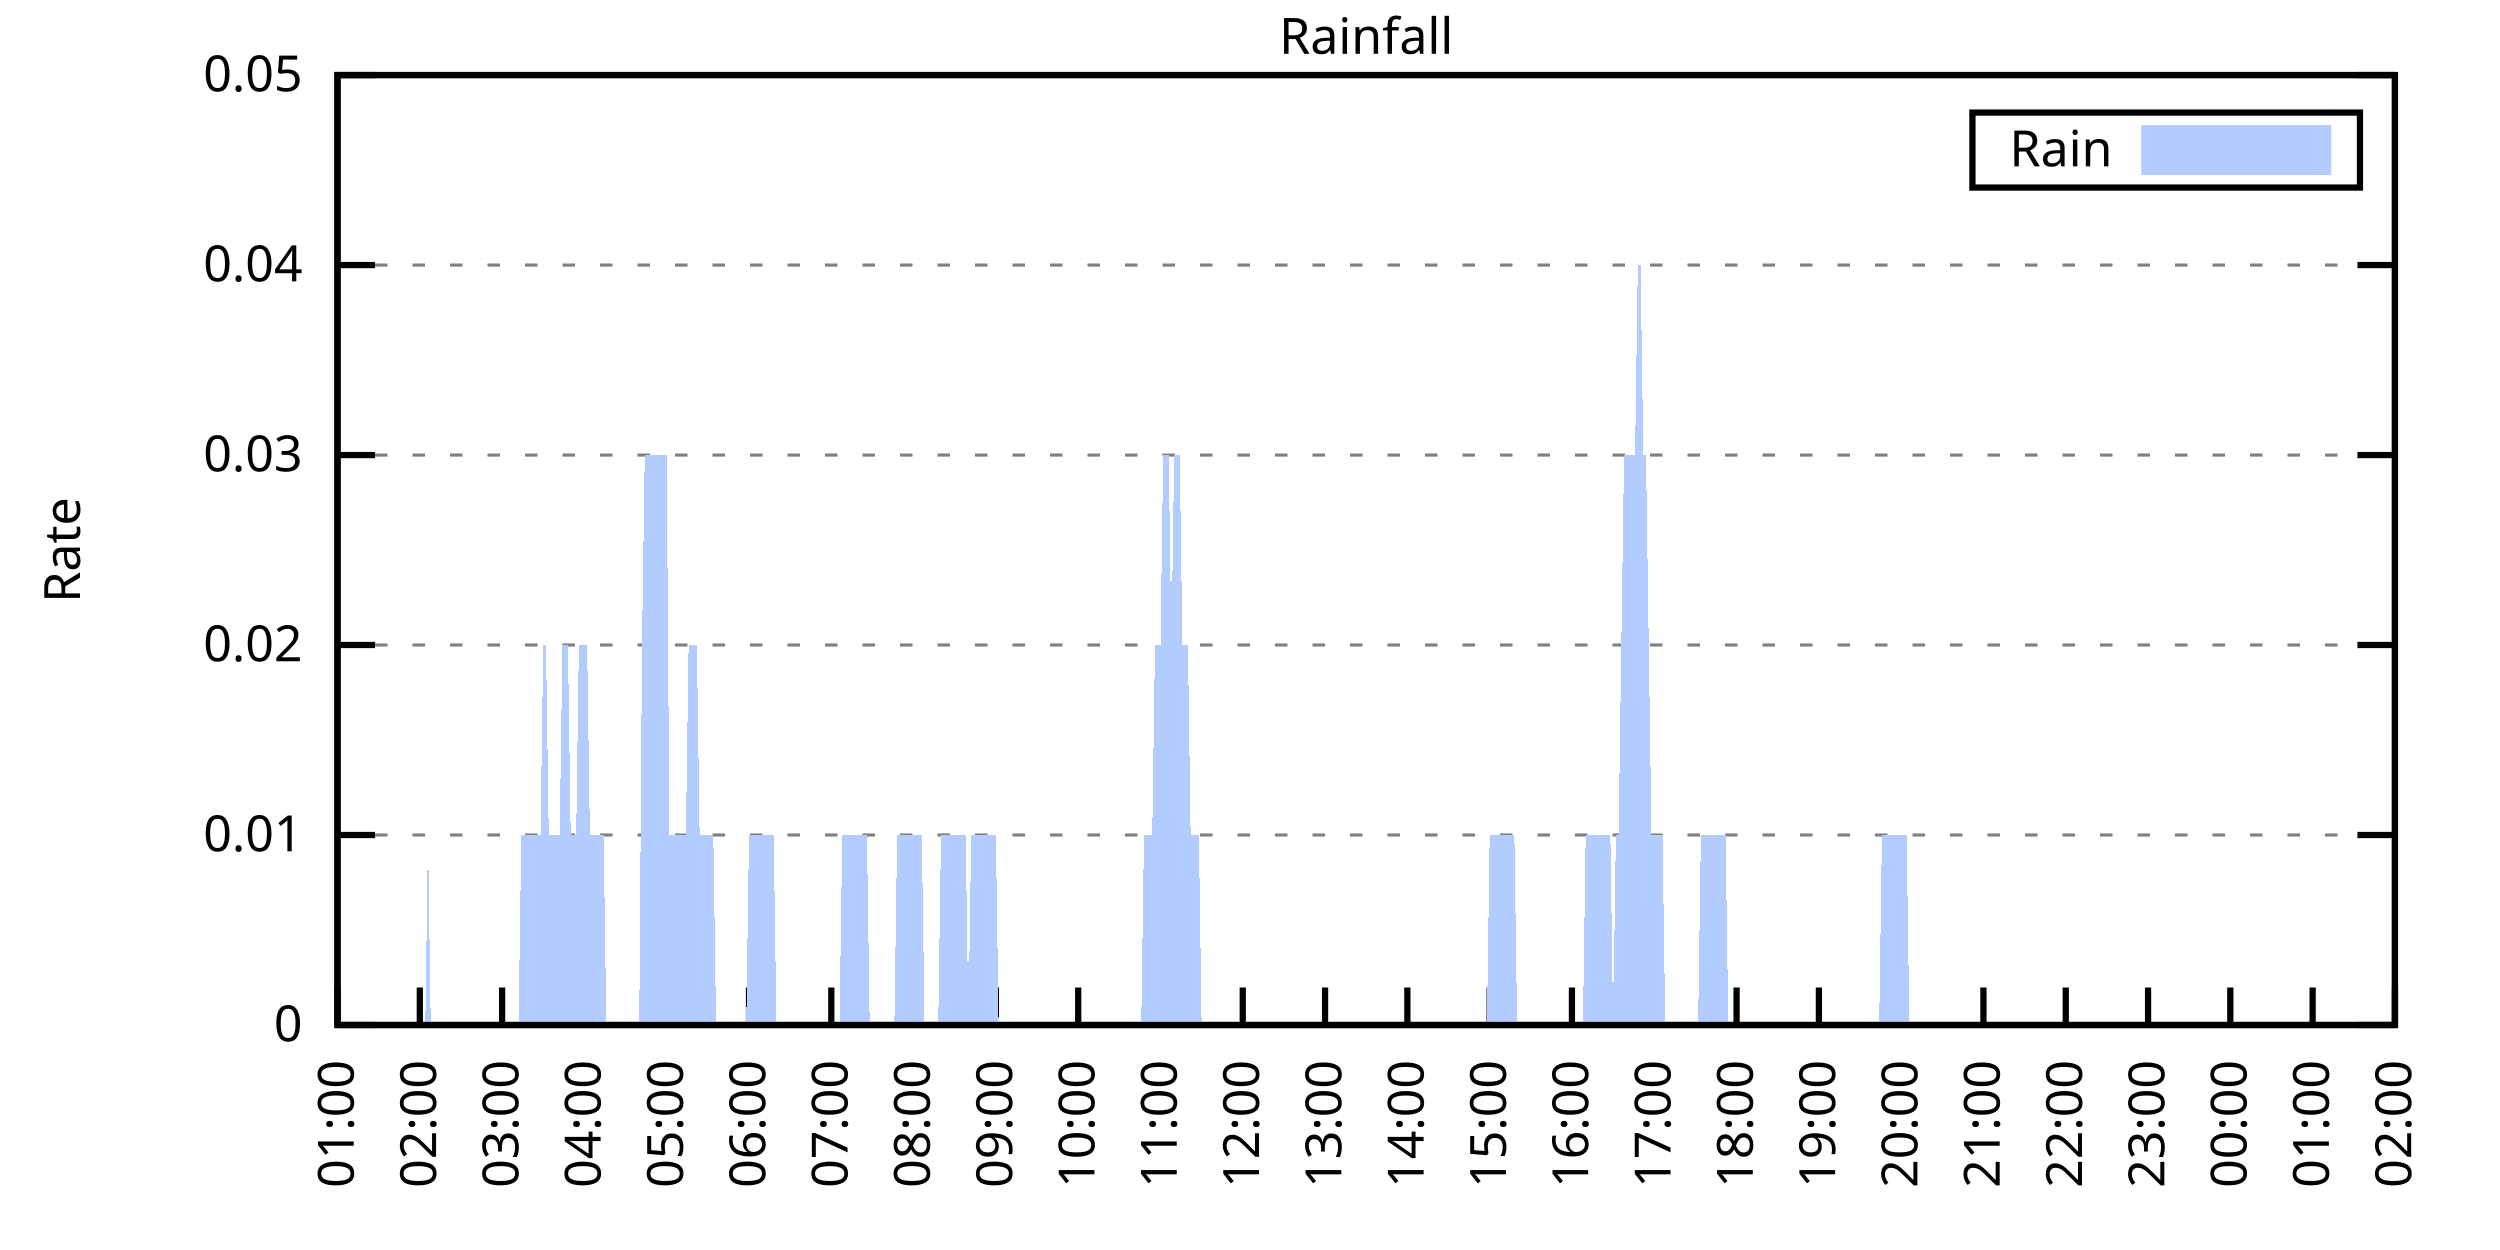
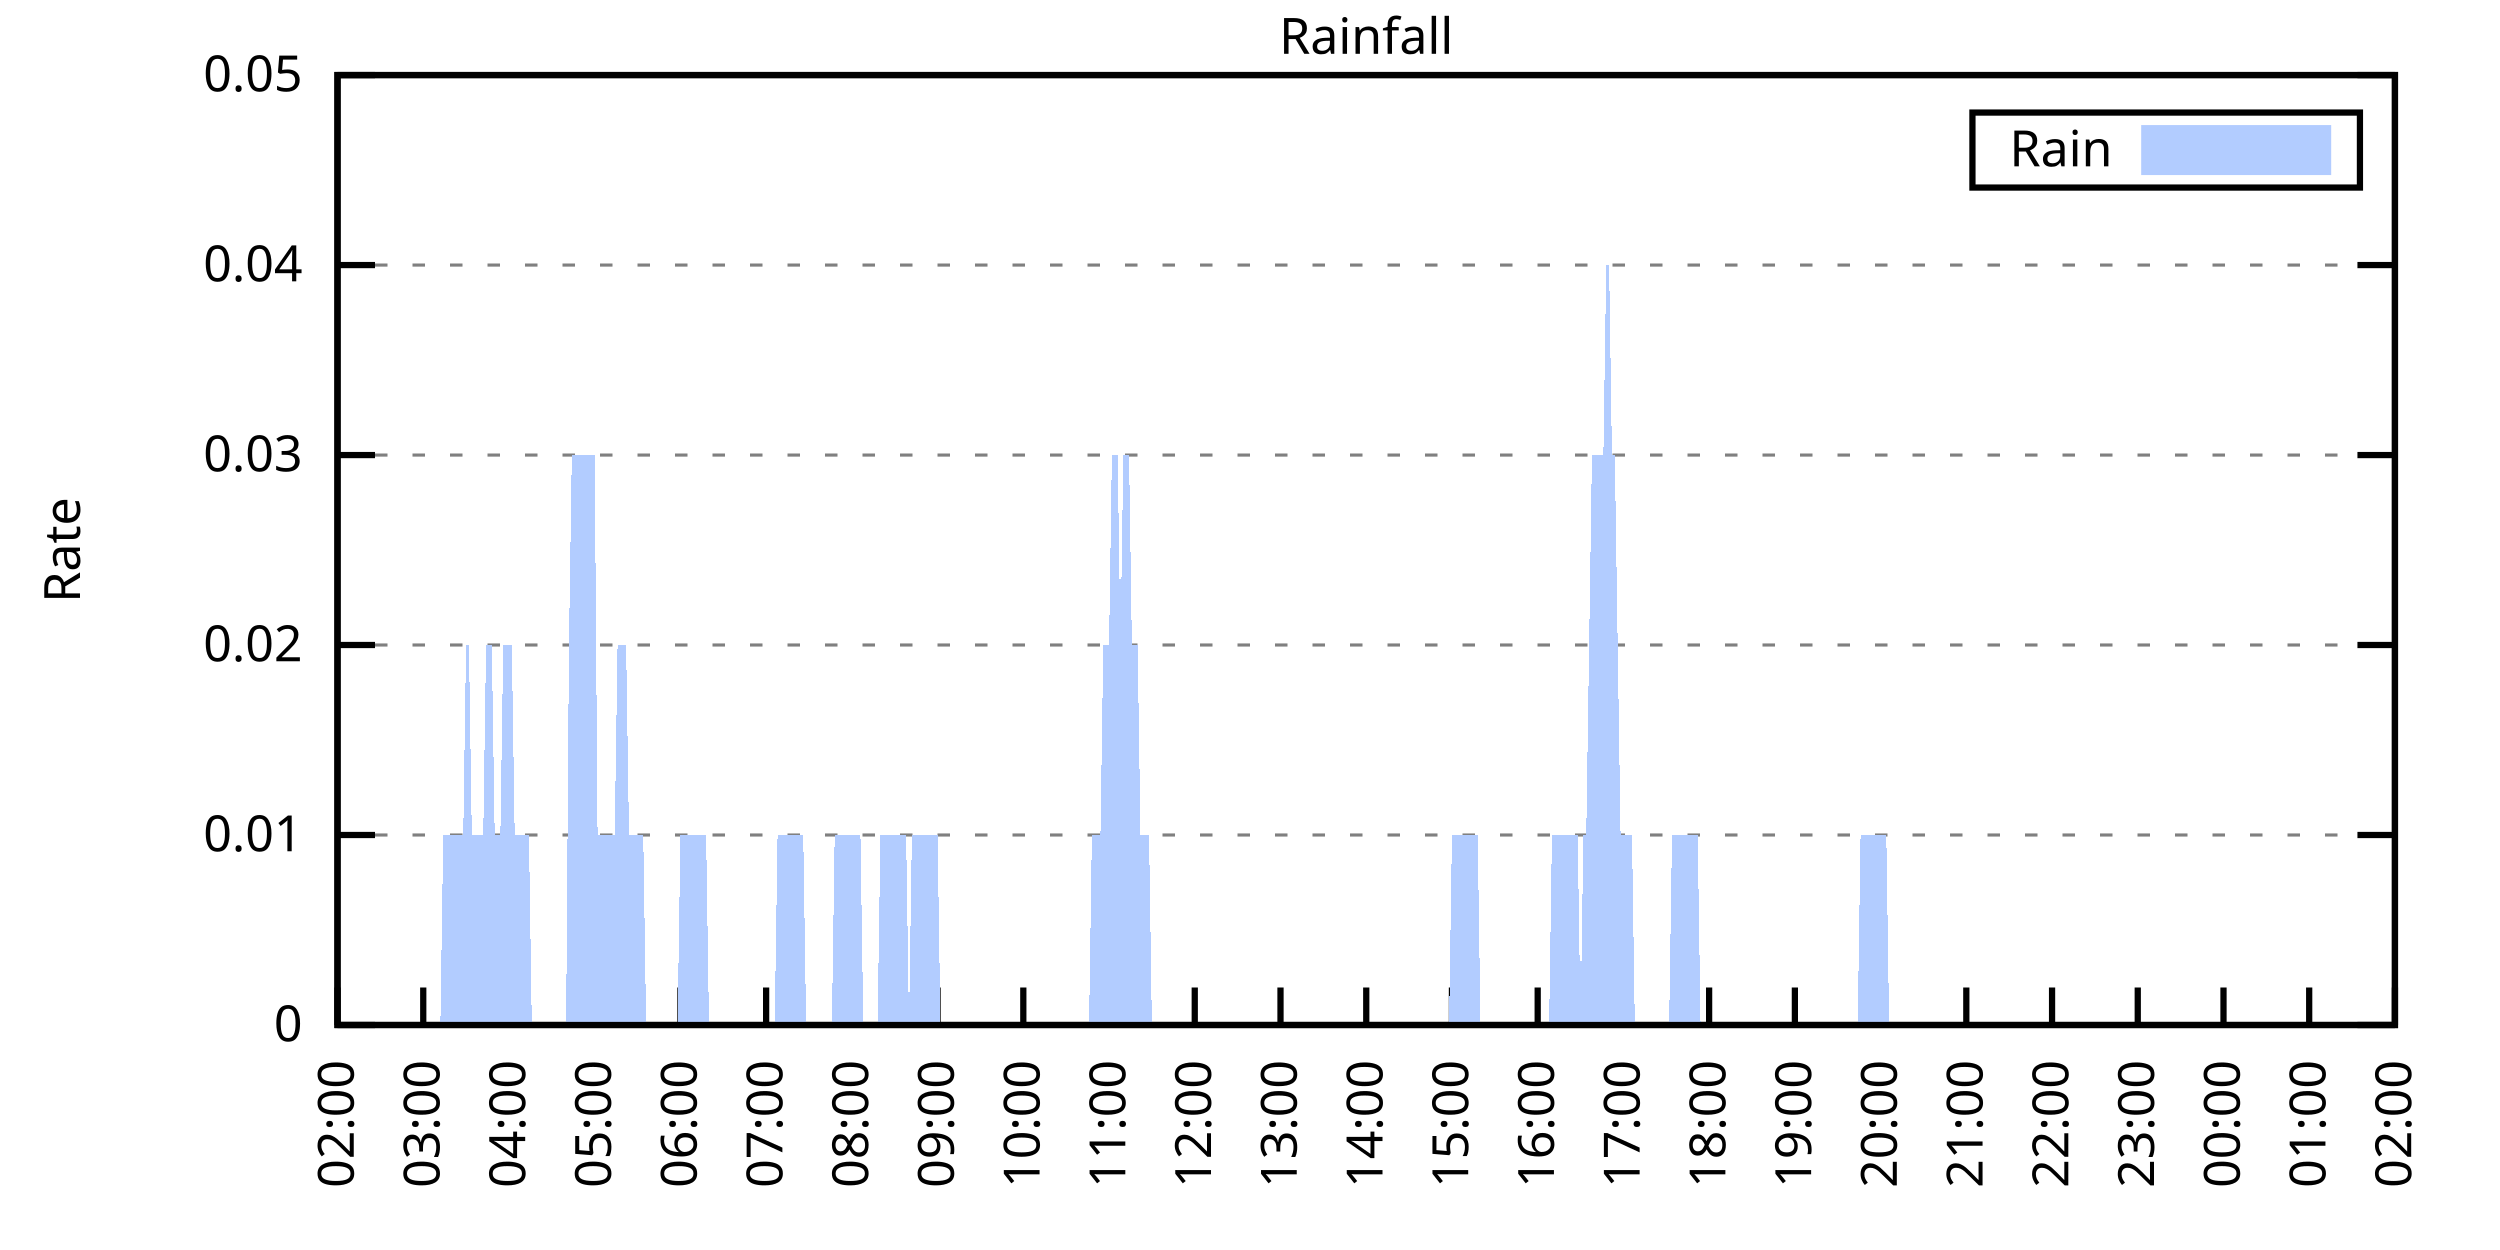
<svg xmlns="http://www.w3.org/2000/svg" xmlns:xlink="http://www.w3.org/1999/xlink" width="400" height="200" viewBox="0 0 400 200">
  <g id="gnuplot_canvas">
    <rect x="0" y="0" width="400" height="200" fill="none" />
    <defs>
      <circle id="gpDot" r="0.5" stroke-width="0.5" stroke="currentColor" />
      <path id="gpPt0" stroke-width="0.333" stroke="currentColor" d="M-1,0 h2 M0,-1 v2" />
      <path id="gpPt1" stroke-width="0.333" stroke="currentColor" d="M-1,-1 L1,1 M1,-1 L-1,1" />
      <path id="gpPt2" stroke-width="0.333" stroke="currentColor" d="M-1,0 L1,0 M0,-1 L0,1 M-1,-1 L1,1 M-1,1 L1,-1" />
      <rect id="gpPt3" stroke-width="0.333" stroke="currentColor" x="-1" y="-1" width="2" height="2" />
      <rect id="gpPt4" stroke-width="0.333" stroke="currentColor" fill="currentColor" x="-1" y="-1" width="2" height="2" />
      <circle id="gpPt5" stroke-width="0.333" stroke="currentColor" cx="0" cy="0" r="1" />
      <use xlink:href="#gpPt5" id="gpPt6" fill="currentColor" stroke="none" />
      <path id="gpPt7" stroke-width="0.333" stroke="currentColor" d="M0,-1.33 L-1.33,0.67 L1.33,0.67 z" />
      <use xlink:href="#gpPt7" id="gpPt8" fill="currentColor" stroke="none" />
      <use xlink:href="#gpPt7" id="gpPt9" stroke="currentColor" transform="rotate(180)" />
      <use xlink:href="#gpPt9" id="gpPt10" fill="currentColor" stroke="none" />
      <use xlink:href="#gpPt3" id="gpPt11" stroke="currentColor" transform="rotate(45)" />
      <use xlink:href="#gpPt11" id="gpPt12" fill="currentColor" stroke="none" />
      <path id="gpPt13" stroke-width="0.333" stroke="currentColor" d="M0,1.330 L1.265,0.411 L0.782,-1.067 L-0.782,-1.076 L-1.265,0.411 z" />
      <use xlink:href="#gpPt13" id="gpPt14" fill="currentColor" stroke="none" />
      <filter id="textbox" filterUnits="objectBoundingBox" x="0" y="0" height="1" width="1">
        <feFlood flood-color="white" flood-opacity="1" result="bgnd" />
        <feComposite in="SourceGraphic" in2="bgnd" operator="atop" />
      </filter>
      <filter id="greybox" filterUnits="objectBoundingBox" x="0" y="0" height="1" width="1">
        <feFlood flood-color="lightgrey" flood-opacity="1" result="grey" />
        <feComposite in="SourceGraphic" in2="grey" operator="atop" />
      </filter>
    </defs>
    <g fill="none" color="white" stroke="currentColor" stroke-width="1.00" stroke-linecap="butt" stroke-linejoin="miter">
</g>
    <g fill="none" color="black" stroke="currentColor" stroke-width="1.00" stroke-linecap="butt" stroke-linejoin="miter">
      <g stroke="none" shape-rendering="crispEdges">
        <polygon fill="rgb(255, 255, 255)" points="54.00,164.00 383.18,164.00 383.18,12.02 54.00,12.02 " />
      </g>
    </g>
    <g fill="none" color="black" stroke="currentColor" stroke-width="1.00" stroke-linecap="butt" stroke-linejoin="miter">
</g>
    <g fill="none" color="black" stroke="black" stroke-width="0.50" stroke-linecap="butt" stroke-linejoin="miter">
</g>
    <g fill="none" color="gray" stroke="currentColor" stroke-width="0.50" stroke-linecap="butt" stroke-linejoin="miter">
      <path stroke="gray" stroke-dasharray="2,4" class="gridline" d="M54.00,164.00 L383.19,164.00  " />
    </g>
    <g fill="none" color="gray" stroke="gray" stroke-width="1.00" stroke-linecap="butt" stroke-linejoin="miter">
</g>
    <g fill="none" color="black" stroke="currentColor" stroke-width="1.00" stroke-linecap="butt" stroke-linejoin="miter">
      <path stroke="black" d="M54.00,164.00 L60.00,164.00 M383.19,164.00 L377.19,164.00  " />
      <g transform="translate(48.40,166.60)" stroke="none" fill="black" font-family="Sans" font-size="8.00" text-anchor="end">
        <text>
          <tspan font-family="Sans"> 0</tspan>
        </text>
      </g>
    </g>
    <g fill="none" color="black" stroke="currentColor" stroke-width="1.00" stroke-linecap="butt" stroke-linejoin="miter">
</g>
    <g fill="none" color="black" stroke="black" stroke-width="0.50" stroke-linecap="butt" stroke-linejoin="miter">
</g>
    <g fill="none" color="gray" stroke="currentColor" stroke-width="0.50" stroke-linecap="butt" stroke-linejoin="miter">
      <path stroke="gray" stroke-dasharray="2,4" class="gridline" d="M54.00,133.60 L383.19,133.60  " />
    </g>
    <g fill="none" color="gray" stroke="gray" stroke-width="1.00" stroke-linecap="butt" stroke-linejoin="miter">
</g>
    <g fill="none" color="black" stroke="currentColor" stroke-width="1.00" stroke-linecap="butt" stroke-linejoin="miter">
      <path stroke="black" d="M54.00,133.60 L60.00,133.60 M383.19,133.60 L377.19,133.60  " />
      <g transform="translate(48.40,136.20)" stroke="none" fill="black" font-family="Sans" font-size="8.00" text-anchor="end">
        <text>
          <tspan font-family="Sans"> 0.01</tspan>
        </text>
      </g>
    </g>
    <g fill="none" color="black" stroke="currentColor" stroke-width="1.00" stroke-linecap="butt" stroke-linejoin="miter">
</g>
    <g fill="none" color="black" stroke="black" stroke-width="0.50" stroke-linecap="butt" stroke-linejoin="miter">
</g>
    <g fill="none" color="gray" stroke="currentColor" stroke-width="0.50" stroke-linecap="butt" stroke-linejoin="miter">
      <path stroke="gray" stroke-dasharray="2,4" class="gridline" d="M54.00,103.20 L383.19,103.20  " />
    </g>
    <g fill="none" color="gray" stroke="gray" stroke-width="1.00" stroke-linecap="butt" stroke-linejoin="miter">
</g>
    <g fill="none" color="black" stroke="currentColor" stroke-width="1.00" stroke-linecap="butt" stroke-linejoin="miter">
      <path stroke="black" d="M54.00,103.20 L60.00,103.20 M383.19,103.20 L377.19,103.20  " />
      <g transform="translate(48.40,105.80)" stroke="none" fill="black" font-family="Sans" font-size="8.00" text-anchor="end">
        <text>
          <tspan font-family="Sans"> 0.02</tspan>
        </text>
      </g>
    </g>
    <g fill="none" color="black" stroke="currentColor" stroke-width="1.00" stroke-linecap="butt" stroke-linejoin="miter">
</g>
    <g fill="none" color="black" stroke="black" stroke-width="0.50" stroke-linecap="butt" stroke-linejoin="miter">
</g>
    <g fill="none" color="gray" stroke="currentColor" stroke-width="0.50" stroke-linecap="butt" stroke-linejoin="miter">
      <path stroke="gray" stroke-dasharray="2,4" class="gridline" d="M54.00,72.81 L383.19,72.81  " />
    </g>
    <g fill="none" color="gray" stroke="gray" stroke-width="1.00" stroke-linecap="butt" stroke-linejoin="miter">
</g>
    <g fill="none" color="black" stroke="currentColor" stroke-width="1.00" stroke-linecap="butt" stroke-linejoin="miter">
      <path stroke="black" d="M54.00,72.81 L60.00,72.81 M383.19,72.81 L377.19,72.81  " />
      <g transform="translate(48.40,75.41)" stroke="none" fill="black" font-family="Sans" font-size="8.00" text-anchor="end">
        <text>
          <tspan font-family="Sans"> 0.03</tspan>
        </text>
      </g>
    </g>
    <g fill="none" color="black" stroke="currentColor" stroke-width="1.00" stroke-linecap="butt" stroke-linejoin="miter">
</g>
    <g fill="none" color="black" stroke="black" stroke-width="0.50" stroke-linecap="butt" stroke-linejoin="miter">
</g>
    <g fill="none" color="gray" stroke="currentColor" stroke-width="0.50" stroke-linecap="butt" stroke-linejoin="miter">
      <path stroke="gray" stroke-dasharray="2,4" class="gridline" d="M54.00,42.41 L383.19,42.41  " />
    </g>
    <g fill="none" color="gray" stroke="gray" stroke-width="1.00" stroke-linecap="butt" stroke-linejoin="miter">
</g>
    <g fill="none" color="black" stroke="currentColor" stroke-width="1.00" stroke-linecap="butt" stroke-linejoin="miter">
      <path stroke="black" d="M54.00,42.41 L60.00,42.41 M383.19,42.41 L377.19,42.41  " />
      <g transform="translate(48.40,45.01)" stroke="none" fill="black" font-family="Sans" font-size="8.00" text-anchor="end">
        <text>
          <tspan font-family="Sans"> 0.04</tspan>
        </text>
      </g>
    </g>
    <g fill="none" color="black" stroke="currentColor" stroke-width="1.00" stroke-linecap="butt" stroke-linejoin="miter">
</g>
    <g fill="none" color="black" stroke="black" stroke-width="0.50" stroke-linecap="butt" stroke-linejoin="miter">
</g>
    <g fill="none" color="gray" stroke="currentColor" stroke-width="0.50" stroke-linecap="butt" stroke-linejoin="miter">
      <path stroke="gray" stroke-dasharray="2,4" class="gridline" d="M54.00,12.01 L383.19,12.01  " />
    </g>
    <g fill="none" color="gray" stroke="gray" stroke-width="1.00" stroke-linecap="butt" stroke-linejoin="miter">
</g>
    <g fill="none" color="black" stroke="currentColor" stroke-width="1.00" stroke-linecap="butt" stroke-linejoin="miter">
      <path stroke="black" d="M54.00,12.01 L60.00,12.01 M383.19,12.01 L377.19,12.01  " />
      <g transform="translate(48.40,14.61)" stroke="none" fill="black" font-family="Sans" font-size="8.00" text-anchor="end">
        <text>
          <tspan font-family="Sans"> 0.05</tspan>
        </text>
      </g>
    </g>
    <g fill="none" color="black" stroke="currentColor" stroke-width="1.00" stroke-linecap="butt" stroke-linejoin="miter">
      <path stroke="black" d="M54.00,164.00 L54.00,158.00  " />
      <g transform="translate(56.60,169.60) rotate(270.00)" stroke="none" fill="black" font-family="Sans" font-size="8.00" text-anchor="end">
        <text>
-           <tspan font-family="Sans">01:00</tspan>
-         </text>
-       </g>
-     </g>
-     <g fill="none" color="black" stroke="currentColor" stroke-width="1.00" stroke-linecap="butt" stroke-linejoin="miter">
-       <path stroke="black" d="M67.17,164.00 L67.17,158.00  " />
-       <g transform="translate(69.77,169.60) rotate(270.00)" stroke="none" fill="black" font-family="Sans" font-size="8.00" text-anchor="end">
-         <text>
          <tspan font-family="Sans">02:00</tspan>
        </text>
      </g>
    </g>
    <g fill="none" color="black" stroke="currentColor" stroke-width="1.00" stroke-linecap="butt" stroke-linejoin="miter">
-       <path stroke="black" d="M80.34,164.00 L80.34,158.00  " />
-       <g transform="translate(82.94,169.60) rotate(270.00)" stroke="none" fill="black" font-family="Sans" font-size="8.00" text-anchor="end">
+       <path stroke="black" d="M67.72,164.00 L67.72,158.00  " />
+       <g transform="translate(70.32,169.60) rotate(270.00)" stroke="none" fill="black" font-family="Sans" font-size="8.00" text-anchor="end">
        <text>
          <tspan font-family="Sans">03:00</tspan>
        </text>
      </g>
    </g>
    <g fill="none" color="black" stroke="currentColor" stroke-width="1.00" stroke-linecap="butt" stroke-linejoin="miter">
-       <path stroke="black" d="M93.50,164.00 L93.50,158.00  " />
-       <g transform="translate(96.10,169.60) rotate(270.00)" stroke="none" fill="black" font-family="Sans" font-size="8.00" text-anchor="end">
+       <path stroke="black" d="M81.43,164.00 L81.43,158.00  " />
+       <g transform="translate(84.03,169.60) rotate(270.00)" stroke="none" fill="black" font-family="Sans" font-size="8.00" text-anchor="end">
        <text>
          <tspan font-family="Sans">04:00</tspan>
        </text>
      </g>
    </g>
    <g fill="none" color="black" stroke="currentColor" stroke-width="1.00" stroke-linecap="butt" stroke-linejoin="miter">
-       <path stroke="black" d="M106.67,164.00 L106.67,158.00  " />
-       <g transform="translate(109.27,169.60) rotate(270.00)" stroke="none" fill="black" font-family="Sans" font-size="8.00" text-anchor="end">
+       <path stroke="black" d="M95.15,164.00 L95.15,158.00  " />
+       <g transform="translate(97.75,169.60) rotate(270.00)" stroke="none" fill="black" font-family="Sans" font-size="8.00" text-anchor="end">
        <text>
          <tspan font-family="Sans">05:00</tspan>
        </text>
      </g>
    </g>
    <g fill="none" color="black" stroke="currentColor" stroke-width="1.00" stroke-linecap="butt" stroke-linejoin="miter">
-       <path stroke="black" d="M119.84,164.00 L119.84,158.00  " />
-       <g transform="translate(122.44,169.60) rotate(270.00)" stroke="none" fill="black" font-family="Sans" font-size="8.00" text-anchor="end">
+       <path stroke="black" d="M108.87,164.00 L108.87,158.00  " />
+       <g transform="translate(111.47,169.60) rotate(270.00)" stroke="none" fill="black" font-family="Sans" font-size="8.00" text-anchor="end">
        <text>
          <tspan font-family="Sans">06:00</tspan>
        </text>
      </g>
    </g>
    <g fill="none" color="black" stroke="currentColor" stroke-width="1.00" stroke-linecap="butt" stroke-linejoin="miter">
-       <path stroke="black" d="M133.01,164.00 L133.01,158.00  " />
-       <g transform="translate(135.61,169.60) rotate(270.00)" stroke="none" fill="black" font-family="Sans" font-size="8.00" text-anchor="end">
+       <path stroke="black" d="M122.58,164.00 L122.58,158.00  " />
+       <g transform="translate(125.18,169.60) rotate(270.00)" stroke="none" fill="black" font-family="Sans" font-size="8.00" text-anchor="end">
        <text>
          <tspan font-family="Sans">07:00</tspan>
        </text>
      </g>
    </g>
    <g fill="none" color="black" stroke="currentColor" stroke-width="1.00" stroke-linecap="butt" stroke-linejoin="miter">
-       <path stroke="black" d="M146.17,164.00 L146.17,158.00  " />
-       <g transform="translate(148.77,169.60) rotate(270.00)" stroke="none" fill="black" font-family="Sans" font-size="8.00" text-anchor="end">
+       <path stroke="black" d="M136.30,164.00 L136.30,158.00  " />
+       <g transform="translate(138.90,169.60) rotate(270.00)" stroke="none" fill="black" font-family="Sans" font-size="8.00" text-anchor="end">
        <text>
          <tspan font-family="Sans">08:00</tspan>
        </text>
      </g>
    </g>
    <g fill="none" color="black" stroke="currentColor" stroke-width="1.00" stroke-linecap="butt" stroke-linejoin="miter">
-       <path stroke="black" d="M159.34,164.00 L159.34,158.00  " />
-       <g transform="translate(161.94,169.60) rotate(270.00)" stroke="none" fill="black" font-family="Sans" font-size="8.00" text-anchor="end">
+       <path stroke="black" d="M150.01,164.00 L150.01,158.00  " />
+       <g transform="translate(152.61,169.60) rotate(270.00)" stroke="none" fill="black" font-family="Sans" font-size="8.00" text-anchor="end">
        <text>
          <tspan font-family="Sans">09:00</tspan>
        </text>
      </g>
    </g>
    <g fill="none" color="black" stroke="currentColor" stroke-width="1.00" stroke-linecap="butt" stroke-linejoin="miter">
-       <path stroke="black" d="M172.51,164.00 L172.51,158.00  " />
-       <g transform="translate(175.11,169.60) rotate(270.00)" stroke="none" fill="black" font-family="Sans" font-size="8.00" text-anchor="end">
+       <path stroke="black" d="M163.73,164.00 L163.73,158.00  " />
+       <g transform="translate(166.33,169.60) rotate(270.00)" stroke="none" fill="black" font-family="Sans" font-size="8.00" text-anchor="end">
        <text>
          <tspan font-family="Sans">10:00</tspan>
        </text>
      </g>
    </g>
    <g fill="none" color="black" stroke="currentColor" stroke-width="1.00" stroke-linecap="butt" stroke-linejoin="miter">
-       <path stroke="black" d="M185.68,164.00 L185.68,158.00  " />
-       <g transform="translate(188.28,169.60) rotate(270.00)" stroke="none" fill="black" font-family="Sans" font-size="8.00" text-anchor="end">
+       <path stroke="black" d="M177.45,164.00 L177.45,158.00  " />
+       <g transform="translate(180.05,169.60) rotate(270.00)" stroke="none" fill="black" font-family="Sans" font-size="8.00" text-anchor="end">
        <text>
          <tspan font-family="Sans">11:00</tspan>
        </text>
      </g>
    </g>
    <g fill="none" color="black" stroke="currentColor" stroke-width="1.00" stroke-linecap="butt" stroke-linejoin="miter">
-       <path stroke="black" d="M198.84,164.00 L198.84,158.00  " />
-       <g transform="translate(201.44,169.60) rotate(270.00)" stroke="none" fill="black" font-family="Sans" font-size="8.00" text-anchor="end">
+       <path stroke="black" d="M191.16,164.00 L191.16,158.00  " />
+       <g transform="translate(193.76,169.60) rotate(270.00)" stroke="none" fill="black" font-family="Sans" font-size="8.00" text-anchor="end">
        <text>
          <tspan font-family="Sans">12:00</tspan>
        </text>
      </g>
    </g>
    <g fill="none" color="black" stroke="currentColor" stroke-width="1.00" stroke-linecap="butt" stroke-linejoin="miter">
-       <path stroke="black" d="M212.01,164.00 L212.01,158.00  " />
-       <g transform="translate(214.61,169.60) rotate(270.00)" stroke="none" fill="black" font-family="Sans" font-size="8.00" text-anchor="end">
+       <path stroke="black" d="M204.88,164.00 L204.88,158.00  " />
+       <g transform="translate(207.48,169.60) rotate(270.00)" stroke="none" fill="black" font-family="Sans" font-size="8.00" text-anchor="end">
        <text>
          <tspan font-family="Sans">13:00</tspan>
        </text>
      </g>
    </g>
    <g fill="none" color="black" stroke="currentColor" stroke-width="1.00" stroke-linecap="butt" stroke-linejoin="miter">
-       <path stroke="black" d="M225.18,164.00 L225.18,158.00  " />
-       <g transform="translate(227.78,169.60) rotate(270.00)" stroke="none" fill="black" font-family="Sans" font-size="8.00" text-anchor="end">
+       <path stroke="black" d="M218.60,164.00 L218.60,158.00  " />
+       <g transform="translate(221.20,169.60) rotate(270.00)" stroke="none" fill="black" font-family="Sans" font-size="8.00" text-anchor="end">
        <text>
          <tspan font-family="Sans">14:00</tspan>
        </text>
      </g>
    </g>
    <g fill="none" color="black" stroke="currentColor" stroke-width="1.00" stroke-linecap="butt" stroke-linejoin="miter">
-       <path stroke="black" d="M238.35,164.00 L238.35,158.00  " />
-       <g transform="translate(240.95,169.60) rotate(270.00)" stroke="none" fill="black" font-family="Sans" font-size="8.00" text-anchor="end">
+       <path stroke="black" d="M232.31,164.00 L232.31,158.00  " />
+       <g transform="translate(234.91,169.60) rotate(270.00)" stroke="none" fill="black" font-family="Sans" font-size="8.00" text-anchor="end">
        <text>
          <tspan font-family="Sans">15:00</tspan>
        </text>
      </g>
    </g>
    <g fill="none" color="black" stroke="currentColor" stroke-width="1.00" stroke-linecap="butt" stroke-linejoin="miter">
-       <path stroke="black" d="M251.51,164.00 L251.51,158.00  " />
-       <g transform="translate(254.11,169.60) rotate(270.00)" stroke="none" fill="black" font-family="Sans" font-size="8.00" text-anchor="end">
+       <path stroke="black" d="M246.03,164.00 L246.03,158.00  " />
+       <g transform="translate(248.63,169.60) rotate(270.00)" stroke="none" fill="black" font-family="Sans" font-size="8.00" text-anchor="end">
        <text>
          <tspan font-family="Sans">16:00</tspan>
        </text>
      </g>
    </g>
    <g fill="none" color="black" stroke="currentColor" stroke-width="1.00" stroke-linecap="butt" stroke-linejoin="miter">
-       <path stroke="black" d="M264.68,164.00 L264.68,158.00  " />
-       <g transform="translate(267.28,169.60) rotate(270.00)" stroke="none" fill="black" font-family="Sans" font-size="8.00" text-anchor="end">
+       <path stroke="black" d="M259.74,164.00 L259.74,158.00  " />
+       <g transform="translate(262.34,169.60) rotate(270.00)" stroke="none" fill="black" font-family="Sans" font-size="8.00" text-anchor="end">
        <text>
          <tspan font-family="Sans">17:00</tspan>
        </text>
      </g>
    </g>
    <g fill="none" color="black" stroke="currentColor" stroke-width="1.00" stroke-linecap="butt" stroke-linejoin="miter">
-       <path stroke="black" d="M277.85,164.00 L277.85,158.00  " />
-       <g transform="translate(280.45,169.60) rotate(270.00)" stroke="none" fill="black" font-family="Sans" font-size="8.00" text-anchor="end">
+       <path stroke="black" d="M273.46,164.00 L273.46,158.00  " />
+       <g transform="translate(276.06,169.60) rotate(270.00)" stroke="none" fill="black" font-family="Sans" font-size="8.00" text-anchor="end">
        <text>
          <tspan font-family="Sans">18:00</tspan>
        </text>
      </g>
    </g>
    <g fill="none" color="black" stroke="currentColor" stroke-width="1.00" stroke-linecap="butt" stroke-linejoin="miter">
-       <path stroke="black" d="M291.02,164.00 L291.02,158.00  " />
-       <g transform="translate(293.62,169.60) rotate(270.00)" stroke="none" fill="black" font-family="Sans" font-size="8.00" text-anchor="end">
+       <path stroke="black" d="M287.18,164.00 L287.18,158.00  " />
+       <g transform="translate(289.78,169.60) rotate(270.00)" stroke="none" fill="black" font-family="Sans" font-size="8.00" text-anchor="end">
        <text>
          <tspan font-family="Sans">19:00</tspan>
        </text>
      </g>
    </g>
    <g fill="none" color="black" stroke="currentColor" stroke-width="1.00" stroke-linecap="butt" stroke-linejoin="miter">
-       <path stroke="black" d="M304.18,164.00 L304.18,158.00  " />
-       <g transform="translate(306.78,169.60) rotate(270.00)" stroke="none" fill="black" font-family="Sans" font-size="8.00" text-anchor="end">
+       <path stroke="black" d="M300.89,164.00 L300.89,158.00  " />
+       <g transform="translate(303.49,169.60) rotate(270.00)" stroke="none" fill="black" font-family="Sans" font-size="8.00" text-anchor="end">
        <text>
          <tspan font-family="Sans">20:00</tspan>
        </text>
      </g>
    </g>
    <g fill="none" color="black" stroke="currentColor" stroke-width="1.00" stroke-linecap="butt" stroke-linejoin="miter">
-       <path stroke="black" d="M317.35,164.00 L317.35,158.00  " />
-       <g transform="translate(319.95,169.60) rotate(270.00)" stroke="none" fill="black" font-family="Sans" font-size="8.00" text-anchor="end">
+       <path stroke="black" d="M314.61,164.00 L314.61,158.00  " />
+       <g transform="translate(317.21,169.60) rotate(270.00)" stroke="none" fill="black" font-family="Sans" font-size="8.00" text-anchor="end">
        <text>
          <tspan font-family="Sans">21:00</tspan>
        </text>
      </g>
    </g>
    <g fill="none" color="black" stroke="currentColor" stroke-width="1.00" stroke-linecap="butt" stroke-linejoin="miter">
-       <path stroke="black" d="M330.52,164.00 L330.52,158.00  " />
-       <g transform="translate(333.12,169.60) rotate(270.00)" stroke="none" fill="black" font-family="Sans" font-size="8.00" text-anchor="end">
+       <path stroke="black" d="M328.33,164.00 L328.33,158.00  " />
+       <g transform="translate(330.93,169.60) rotate(270.00)" stroke="none" fill="black" font-family="Sans" font-size="8.00" text-anchor="end">
        <text>
          <tspan font-family="Sans">22:00</tspan>
        </text>
      </g>
    </g>
    <g fill="none" color="black" stroke="currentColor" stroke-width="1.00" stroke-linecap="butt" stroke-linejoin="miter">
-       <path stroke="black" d="M343.69,164.00 L343.69,158.00  " />
-       <g transform="translate(346.29,169.60) rotate(270.00)" stroke="none" fill="black" font-family="Sans" font-size="8.00" text-anchor="end">
+       <path stroke="black" d="M342.04,164.00 L342.04,158.00  " />
+       <g transform="translate(344.64,169.60) rotate(270.00)" stroke="none" fill="black" font-family="Sans" font-size="8.00" text-anchor="end">
        <text>
          <tspan font-family="Sans">23:00</tspan>
        </text>
      </g>
    </g>
    <g fill="none" color="black" stroke="currentColor" stroke-width="1.00" stroke-linecap="butt" stroke-linejoin="miter">
-       <path stroke="black" d="M356.85,164.00 L356.85,158.00  " />
-       <g transform="translate(359.45,169.60) rotate(270.00)" stroke="none" fill="black" font-family="Sans" font-size="8.00" text-anchor="end">
+       <path stroke="black" d="M355.76,164.00 L355.76,158.00  " />
+       <g transform="translate(358.36,169.60) rotate(270.00)" stroke="none" fill="black" font-family="Sans" font-size="8.00" text-anchor="end">
        <text>
          <tspan font-family="Sans">00:00</tspan>
        </text>
      </g>
    </g>
    <g fill="none" color="black" stroke="currentColor" stroke-width="1.00" stroke-linecap="butt" stroke-linejoin="miter">
-       <path stroke="black" d="M370.02,164.00 L370.02,158.00  " />
-       <g transform="translate(372.62,169.60) rotate(270.00)" stroke="none" fill="black" font-family="Sans" font-size="8.00" text-anchor="end">
+       <path stroke="black" d="M369.47,164.00 L369.47,158.00  " />
+       <g transform="translate(372.07,169.60) rotate(270.00)" stroke="none" fill="black" font-family="Sans" font-size="8.00" text-anchor="end">
        <text>
          <tspan font-family="Sans">01:00</tspan>
        </text>
      </g>
    </g>
    <g fill="none" color="black" stroke="currentColor" stroke-width="1.00" stroke-linecap="butt" stroke-linejoin="miter">
      <path stroke="black" d="M383.19,164.00 L383.19,158.00  " />
      <g transform="translate(385.79,169.60) rotate(270.00)" stroke="none" fill="black" font-family="Sans" font-size="8.00" text-anchor="end">
        <text>
          <tspan font-family="Sans">02:00</tspan>
        </text>
      </g>
    </g>
    <g fill="none" color="black" stroke="currentColor" stroke-width="1.00" stroke-linecap="butt" stroke-linejoin="miter">
</g>
    <g fill="none" color="black" stroke="currentColor" stroke-width="1.00" stroke-linecap="butt" stroke-linejoin="miter">
      <path stroke="black" d="M54.00,12.01 L54.00,164.00 L383.19,164.00 L383.19,12.01 L54.00,12.01 Z  " />
    </g>
    <g fill="none" color="black" stroke="currentColor" stroke-width="1.00" stroke-linecap="butt" stroke-linejoin="miter">
</g>
    <g fill="none" color="black" stroke="currentColor" stroke-width="1.00" stroke-linecap="butt" stroke-linejoin="miter">
      <path stroke="black" d="M315.59,30.01 L315.59,18.01 L377.59,18.01 L377.59,30.01 L315.59,30.01 Z  " />
    </g>
    <g id="Rainfall_plot_1">
      <g fill="none" color="white" stroke="black" stroke-width="2.00" stroke-linecap="butt" stroke-linejoin="miter">
</g>
      <g fill="none" color="black" stroke="currentColor" stroke-width="2.00" stroke-linecap="butt" stroke-linejoin="miter">
        <g transform="translate(337.99,26.61)" stroke="none" fill="black" font-family="Sans" font-size="8.00" text-anchor="end">
          <text>
            <tspan font-family="Sans">Rain</tspan>
          </text>
        </g>
      </g>
      <g fill="none" color="black" stroke="currentColor" stroke-width="2.00" stroke-linecap="butt" stroke-linejoin="miter">
        <g stroke="none" shape-rendering="crispEdges">
          <polygon fill="rgb(178, 204, 255)" points="343.59,27.01 371.99,27.01 371.99,21.01 343.59,21.01 " />
        </g>
        <path stroke="rgb(178, 204, 255)" d="M343.59,27.01 L371.99,27.01 L371.99,21.01 L343.59,21.01 L343.59,27.01 Z  " />
      </g>
      <g fill="none" color="black" stroke="currentColor" stroke-width="2.00" stroke-linecap="butt" stroke-linejoin="miter">
        <g stroke="none" shape-rendering="crispEdges">
-           <polygon fill="rgb(178, 204, 255)" points="64.10,164.00 64.53,164.00 64.97,164.00 65.41,164.00 65.85,164.00 66.29,164.00 66.73,164.00 67.17,164.00 67.61,164.00 68.05,164.00 68.48,133.60 68.92,164.00 69.36,164.00 69.80,164.00 70.24,164.00 70.68,164.00 71.12,164.00 71.56,164.00 72.00,164.00 72.43,164.00 72.87,164.00 73.31,164.00 73.75,164.00 74.19,164.00 74.63,164.00 75.07,164.00 75.51,164.00 75.95,164.00 76.38,164.00 76.82,164.00 77.26,164.00 77.70,164.00 78.14,164.00 78.58,164.00 79.02,164.00 79.46,164.00 79.90,164.00 80.34,164.00 80.77,164.00 81.21,164.00 81.65,164.00 82.09,164.00 82.53,164.00 82.97,164.00 83.41,133.60 83.85,133.60 84.29,133.60 84.72,133.60 85.16,133.60 85.60,133.60 86.04,133.60 86.48,133.60 86.92,103.20 87.36,103.20 87.80,133.60 88.24,133.60 88.67,133.60 89.11,133.60 89.55,133.60 89.99,103.20 90.43,103.20 90.87,103.20 91.31,133.60 91.75,133.60 92.19,133.60 92.62,103.20 93.06,103.20 93.50,103.20 93.94,103.20 94.38,133.60 94.82,133.60 95.26,133.60 95.70,133.60 96.14,133.60 96.58,133.60 97.01,164.00 97.45,164.00 97.89,164.00 98.33,164.00 98.77,164.00 99.21,164.00 99.65,164.00 100.09,164.00 100.53,164.00 100.96,164.00 101.40,164.00 101.84,164.00 102.28,164.00 102.72,103.20 103.16,72.81 103.60,72.81 104.04,72.81 104.48,72.81 104.91,72.81 105.35,72.81 105.79,72.81 106.23,72.81 106.67,72.81 107.11,133.60 107.55,133.60 107.99,133.60 108.43,133.60 108.87,133.60 109.30,133.60 109.74,133.60 110.18,103.20 110.62,103.20 111.06,103.20 111.50,103.20 111.94,133.60 112.38,133.60 112.82,133.60 113.25,133.60 113.69,133.60 114.13,133.60 114.57,164.00 115.01,164.00 115.45,164.00 115.89,164.00 116.33,164.00 116.77,164.00 117.20,164.00 117.64,164.00 118.08,164.00 118.52,164.00 118.96,164.00 119.40,164.00 119.84,133.60 120.28,133.60 120.72,133.60 121.15,133.60 121.59,133.60 122.03,133.60 122.47,133.60 122.91,133.60 123.35,133.60 123.79,133.60 124.23,164.00 124.67,164.00 125.11,164.00 125.54,164.00 125.98,164.00 126.42,164.00 126.86,164.00 127.30,164.00 127.74,164.00 128.18,164.00 128.62,164.00 129.06,164.00 129.49,164.00 129.93,164.00 130.37,164.00 130.81,164.00 131.25,164.00 131.69,164.00 132.13,164.00 132.57,164.00 133.01,164.00 133.44,164.00 133.88,164.00 134.32,164.00 134.76,133.60 135.20,133.60 135.64,133.60 136.08,133.60 136.52,133.60 136.96,133.60 137.39,133.60 137.83,133.60 138.27,133.60 138.71,133.60 139.15,164.00 139.59,164.00 140.03,164.00 140.47,164.00 140.91,164.00 141.35,164.00 141.78,164.00 142.22,164.00 142.66,164.00 143.10,164.00 143.54,133.60 143.98,133.60 144.42,133.60 144.86,133.60 145.30,133.60 145.73,133.60 146.17,133.60 146.61,133.60 147.05,133.60 147.49,133.60 147.93,164.00 148.37,164.00 148.81,164.00 149.25,164.00 149.68,164.00 150.12,164.00 150.56,133.60 151.00,133.60 151.44,133.60 151.88,133.60 152.32,133.60 152.76,133.60 153.20,133.60 153.63,133.60 154.07,133.60 154.51,133.60 154.95,164.00 155.39,133.60 155.83,133.60 156.27,133.60 156.71,133.60 157.15,133.60 157.59,133.60 158.02,133.60 158.46,133.60 158.90,133.60 159.34,133.60 159.78,164.00 160.22,164.00 160.66,164.00 161.10,164.00 161.54,164.00 161.97,164.00 162.41,164.00 162.85,164.00 163.29,164.00 163.73,164.00 164.17,164.00 164.61,164.00 165.05,164.00 165.49,164.00 165.92,164.00 166.36,164.00 166.80,164.00 167.24,164.00 167.68,164.00 168.12,164.00 168.56,164.00 169.00,164.00 169.44,164.00 169.87,164.00 170.31,164.00 170.75,164.00 171.19,164.00 171.63,164.00 172.07,164.00 172.51,164.00 172.95,164.00 173.39,164.00 173.83,164.00 174.26,164.00 174.70,164.00 175.14,164.00 175.58,164.00 176.02,164.00 176.46,164.00 176.90,164.00 177.34,164.00 177.78,164.00 178.21,164.00 178.65,164.00 179.09,164.00 179.53,164.00 179.97,164.00 180.41,164.00 180.85,164.00 181.29,164.00 181.73,164.00 182.16,164.00 182.60,164.00 183.04,133.60 183.48,133.60 183.92,133.60 184.36,133.60 184.80,103.20 185.24,103.20 185.68,103.20 186.11,72.81 186.55,72.81 186.99,72.81 187.43,103.20 187.87,72.81 188.31,72.81 188.75,72.81 189.19,103.20 189.63,103.20 190.07,103.20 190.50,133.60 190.94,133.60 191.38,133.60 191.82,133.60 192.26,164.00 192.70,164.00 193.14,164.00 193.58,164.00 194.02,164.00 194.45,164.00 194.89,164.00 195.33,164.00 195.77,164.00 196.21,164.00 196.65,164.00 197.09,164.00 197.53,164.00 197.97,164.00 198.40,164.00 198.84,164.00 199.28,164.00 199.72,164.00 200.16,164.00 200.60,164.00 201.04,164.00 201.48,164.00 201.92,164.00 202.35,164.00 202.79,164.00 203.23,164.00 203.67,164.00 204.11,164.00 204.55,164.00 204.99,164.00 205.43,164.00 205.87,164.00 206.31,164.00 206.74,164.00 207.18,164.00 207.62,164.00 208.06,164.00 208.50,164.00 208.94,164.00 209.38,164.00 209.82,164.00 210.26,164.00 210.69,164.00 211.13,164.00 211.57,164.00 212.01,164.00 212.45,164.00 212.89,164.00 213.33,164.00 213.77,164.00 214.21,164.00 214.64,164.00 215.08,164.00 215.52,164.00 215.96,164.00 216.40,164.00 216.84,164.00 217.28,164.00 217.72,164.00 218.16,164.00 218.60,164.00 219.03,164.00 219.47,164.00 219.91,164.00 220.35,164.00 220.79,164.00 221.23,164.00 221.67,164.00 222.11,164.00 222.55,164.00 222.98,164.00 223.42,164.00 223.86,164.00 224.30,164.00 224.74,164.00 225.18,164.00 225.62,164.00 226.06,164.00 226.50,164.00 226.93,164.00 227.37,164.00 227.81,164.00 228.25,164.00 228.69,164.00 229.13,164.00 229.57,164.00 230.01,164.00 230.45,164.00 230.88,164.00 231.32,164.00 231.76,164.00 232.20,164.00 232.64,164.00 233.08,164.00 233.52,164.00 233.96,164.00 234.40,164.00 234.84,164.00 235.27,164.00 235.71,164.00 236.15,164.00 236.59,164.00 237.03,164.00 237.47,164.00 237.91,164.00 238.35,133.60 238.79,133.60 239.22,133.60 239.66,133.60 240.10,133.60 240.54,133.60 240.98,133.60 241.42,133.60 241.86,133.60 242.30,133.60 242.74,164.00 243.17,164.00 243.61,164.00 244.05,164.00 244.49,164.00 244.93,164.00 245.37,164.00 245.81,164.00 246.25,164.00 246.69,164.00 247.12,164.00 247.56,164.00 248.00,164.00 248.44,164.00 248.88,164.00 249.32,164.00 249.76,164.00 250.20,164.00 250.64,164.00 251.08,164.00 251.51,164.00 251.95,164.00 252.39,164.00 252.83,164.00 253.27,164.00 253.71,133.60 254.15,133.60 254.59,133.60 255.03,133.60 255.46,133.60 255.90,133.60 256.34,133.60 256.78,133.60 257.22,133.60 257.66,133.60 258.10,164.00 258.54,133.60 258.98,133.60 259.41,103.20 259.85,72.81 260.29,72.81 260.73,72.81 261.17,72.81 261.61,72.81 262.05,42.41 262.49,42.41 262.93,72.81 263.36,72.81 263.80,103.20 264.24,133.60 264.68,133.60 265.12,133.60 265.56,133.60 266.00,133.60 266.44,164.00 266.88,164.00 267.32,164.00 267.75,164.00 268.19,164.00 268.63,164.00 269.07,164.00 269.51,164.00 269.95,164.00 270.39,164.00 270.83,164.00 271.27,164.00 271.70,164.00 272.14,133.60 272.58,133.60 273.02,133.60 273.46,133.60 273.90,133.60 274.34,133.60 274.78,133.60 275.22,133.60 275.65,133.60 276.09,133.60 276.53,164.00 276.97,164.00 277.41,164.00 277.85,164.00 278.29,164.00 278.73,164.00 279.17,164.00 279.60,164.00 280.04,164.00 280.48,164.00 280.92,164.00 281.36,164.00 281.80,164.00 282.24,164.00 282.68,164.00 283.12,164.00 283.56,164.00 283.99,164.00 284.43,164.00 284.87,164.00 285.31,164.00 285.75,164.00 286.19,164.00 286.63,164.00 287.07,164.00 287.51,164.00 287.94,164.00 288.38,164.00 288.82,164.00 289.26,164.00 289.70,164.00 290.14,164.00 290.58,164.00 291.02,164.00 291.46,164.00 291.89,164.00 292.33,164.00 292.77,164.00 293.21,164.00 293.65,164.00 294.09,164.00 294.53,164.00 294.97,164.00 295.41,164.00 295.84,164.00 296.28,164.00 296.72,164.00 297.16,164.00 297.60,164.00 298.04,164.00 298.48,164.00 298.92,164.00 299.36,164.00 299.80,164.00 300.23,164.00 300.67,164.00 301.11,133.60 301.55,133.60 301.99,133.60 302.43,133.60 302.87,133.60 303.31,133.60 303.75,133.60 304.18,133.60 304.62,133.60 305.06,133.60 305.50,164.00 305.94,164.00 306.38,164.00 306.82,164.00 307.26,164.00 307.70,164.00 308.13,164.00 308.57,164.00 309.01,164.00 309.45,164.00 309.89,164.00 310.33,164.00 310.77,164.00 311.21,164.00 311.65,164.00 312.08,164.00 312.52,164.00 312.96,164.00 313.40,164.00 313.84,164.00 314.28,164.00 314.72,164.00 315.16,164.00 315.60,164.00 316.04,164.00 316.47,164.00 316.91,164.00 317.35,164.00 317.79,164.00 318.23,164.00 318.67,164.00 319.11,164.00 319.55,164.00 319.99,164.00 320.42,164.00 320.86,164.00 321.30,164.00 321.74,164.00 322.18,164.00 322.62,164.00 323.06,164.00 323.50,164.00 323.94,164.00 324.37,164.00 324.81,164.00 325.25,164.00 325.69,164.00 326.13,164.00 326.57,164.00 327.01,164.00 327.45,164.00 327.89,164.00 328.33,164.00 328.76,164.00 329.20,164.00 329.64,164.00 330.08,164.00 330.52,164.00 330.96,164.00 331.40,164.00 331.84,164.00 332.28,164.00 332.71,164.00 333.15,164.00 333.59,164.00 334.03,164.00 334.47,164.00 334.91,164.00 335.35,164.00 335.79,164.00 336.23,164.00 336.66,164.00 337.10,164.00 337.54,164.00 337.98,164.00 338.42,164.00 338.86,164.00 339.30,164.00 339.74,164.00 340.18,164.00 340.61,164.00 341.05,164.00 341.49,164.00 341.93,164.00 342.37,164.00 342.81,164.00 343.25,164.00 343.69,164.00 344.13,164.00 344.57,164.00 345.00,164.00 345.44,164.00 345.88,164.00 346.32,164.00 346.76,164.00 347.20,164.00 347.64,164.00 348.08,164.00 348.52,164.00 348.95,164.00 349.39,164.00 349.83,164.00 350.27,164.00 350.71,164.00 351.15,164.00 351.59,164.00 352.03,164.00 352.47,164.00 352.90,164.00 353.34,164.00 353.78,164.00 354.22,164.00 354.66,164.00 355.10,164.00 355.54,164.00 355.98,164.00 356.42,164.00 356.85,164.00 357.29,164.00 357.73,164.00 358.17,164.00 358.61,164.00 359.05,164.00 359.49,164.00 359.93,164.00 360.37,164.00 360.81,164.00 361.24,164.00 361.68,164.00 362.12,164.00 362.56,164.00 363.00,164.00 363.44,164.00 363.88,164.00 364.32,164.00 364.76,164.00 365.19,164.00 365.63,164.00 366.07,164.00 366.51,164.00 366.95,164.00 367.39,164.00 367.83,164.00 368.27,164.00 368.71,164.00 369.14,164.00 369.58,164.00 370.02,164.00 370.46,164.00 370.90,164.00 371.34,164.00 371.78,164.00 372.22,164.00 372.66,164.00 373.09,164.00 373.53,164.00 373.97,164.00 374.41,164.00 374.85,164.00 375.29,164.00 375.73,164.00 376.17,164.00 376.61,164.00 377.05,164.00 377.48,164.00 377.92,164.00 378.36,164.00 378.80,164.00 379.24,164.00 379.68,164.00 379.68,164.00 64.10,164.00 " />
+           <polygon fill="rgb(178, 204, 255)" points="54.46,164.00 54.91,164.00 55.37,164.00 55.83,164.00 56.29,164.00 56.74,164.00 57.20,164.00 57.66,164.00 58.11,164.00 58.57,164.00 59.03,164.00 59.49,164.00 59.94,164.00 60.40,164.00 60.86,164.00 61.32,164.00 61.77,164.00 62.23,164.00 62.69,164.00 63.14,164.00 63.60,164.00 64.06,164.00 64.52,164.00 64.97,164.00 65.43,164.00 65.89,164.00 66.34,164.00 66.80,164.00 67.26,164.00 67.72,164.00 68.17,164.00 68.63,164.00 69.09,164.00 69.55,164.00 70.00,164.00 70.46,164.00 70.92,133.60 71.37,133.60 71.83,133.60 72.29,133.60 72.75,133.60 73.20,133.60 73.66,133.60 74.12,133.60 74.57,103.20 75.03,103.20 75.49,133.60 75.95,133.60 76.40,133.60 76.86,133.60 77.32,133.60 77.77,103.20 78.23,103.20 78.69,103.20 79.15,133.60 79.60,133.60 80.06,133.60 80.52,103.20 80.98,103.20 81.43,103.20 81.89,103.20 82.35,133.60 82.80,133.60 83.26,133.60 83.72,133.60 84.18,133.60 84.63,133.60 85.09,164.00 85.55,164.00 86.00,164.00 86.46,164.00 86.92,164.00 87.38,164.00 87.83,164.00 88.29,164.00 88.75,164.00 89.21,164.00 89.66,164.00 90.12,164.00 90.58,164.00 91.03,103.20 91.49,72.81 91.95,72.81 92.41,72.81 92.86,72.81 93.32,72.81 93.78,72.81 94.23,72.81 94.69,72.81 95.15,72.81 95.61,133.60 96.06,133.60 96.52,133.60 96.98,133.60 97.43,133.60 97.89,133.60 98.35,133.60 98.81,103.20 99.26,103.20 99.72,103.20 100.18,103.20 100.64,133.60 101.09,133.60 101.55,133.60 102.01,133.60 102.46,133.60 102.92,133.60 103.38,164.00 103.84,164.00 104.29,164.00 104.75,164.00 105.21,164.00 105.66,164.00 106.12,164.00 106.58,164.00 107.04,164.00 107.49,164.00 107.95,164.00 108.41,164.00 108.87,133.60 109.32,133.60 109.78,133.60 110.24,133.60 110.69,133.60 111.15,133.60 111.61,133.60 112.07,133.60 112.52,133.60 112.98,133.60 113.44,164.00 113.89,164.00 114.35,164.00 114.81,164.00 115.27,164.00 115.72,164.00 116.18,164.00 116.64,164.00 117.09,164.00 117.55,164.00 118.01,164.00 118.47,164.00 118.92,164.00 119.38,164.00 119.84,164.00 120.30,164.00 120.75,164.00 121.21,164.00 121.67,164.00 122.12,164.00 122.58,164.00 123.04,164.00 123.50,164.00 123.95,164.00 124.41,133.60 124.87,133.60 125.32,133.60 125.78,133.60 126.24,133.60 126.70,133.60 127.15,133.60 127.61,133.60 128.07,133.60 128.52,133.60 128.98,164.00 129.44,164.00 129.90,164.00 130.35,164.00 130.81,164.00 131.27,164.00 131.73,164.00 132.18,164.00 132.64,164.00 133.10,164.00 133.55,133.60 134.01,133.60 134.47,133.60 134.93,133.60 135.38,133.60 135.84,133.60 136.30,133.60 136.75,133.60 137.21,133.60 137.67,133.60 138.13,164.00 138.58,164.00 139.04,164.00 139.50,164.00 139.96,164.00 140.41,164.00 140.87,133.60 141.33,133.60 141.78,133.60 142.24,133.60 142.70,133.60 143.16,133.60 143.61,133.60 144.07,133.60 144.53,133.60 144.98,133.60 145.44,164.00 145.90,133.60 146.36,133.60 146.81,133.60 147.27,133.60 147.73,133.60 148.18,133.60 148.64,133.60 149.10,133.60 149.56,133.60 150.01,133.60 150.47,164.00 150.93,164.00 151.39,164.00 151.84,164.00 152.30,164.00 152.76,164.00 153.21,164.00 153.67,164.00 154.13,164.00 154.59,164.00 155.04,164.00 155.50,164.00 155.96,164.00 156.41,164.00 156.87,164.00 157.33,164.00 157.79,164.00 158.24,164.00 158.70,164.00 159.16,164.00 159.62,164.00 160.07,164.00 160.53,164.00 160.99,164.00 161.44,164.00 161.90,164.00 162.36,164.00 162.82,164.00 163.27,164.00 163.73,164.00 164.19,164.00 164.64,164.00 165.10,164.00 165.56,164.00 166.02,164.00 166.47,164.00 166.93,164.00 167.39,164.00 167.84,164.00 168.30,164.00 168.76,164.00 169.22,164.00 169.67,164.00 170.13,164.00 170.59,164.00 171.05,164.00 171.50,164.00 171.96,164.00 172.42,164.00 172.87,164.00 173.33,164.00 173.79,164.00 174.25,164.00 174.70,133.60 175.16,133.60 175.62,133.60 176.07,133.60 176.53,103.20 176.99,103.20 177.45,103.20 177.90,72.81 178.36,72.81 178.82,72.81 179.28,103.20 179.73,72.81 180.19,72.81 180.65,72.81 181.10,103.20 181.56,103.20 182.02,103.20 182.48,133.60 182.93,133.60 183.39,133.60 183.85,133.60 184.30,164.00 184.76,164.00 185.22,164.00 185.68,164.00 186.13,164.00 186.59,164.00 187.05,164.00 187.50,164.00 187.96,164.00 188.42,164.00 188.88,164.00 189.33,164.00 189.79,164.00 190.25,164.00 190.71,164.00 191.16,164.00 191.62,164.00 192.08,164.00 192.53,164.00 192.99,164.00 193.45,164.00 193.91,164.00 194.36,164.00 194.82,164.00 195.28,164.00 195.73,164.00 196.19,164.00 196.65,164.00 197.11,164.00 197.56,164.00 198.02,164.00 198.48,164.00 198.94,164.00 199.39,164.00 199.85,164.00 200.31,164.00 200.76,164.00 201.22,164.00 201.68,164.00 202.14,164.00 202.59,164.00 203.05,164.00 203.51,164.00 203.96,164.00 204.42,164.00 204.88,164.00 205.34,164.00 205.79,164.00 206.25,164.00 206.71,164.00 207.16,164.00 207.62,164.00 208.08,164.00 208.54,164.00 208.99,164.00 209.45,164.00 209.91,164.00 210.37,164.00 210.82,164.00 211.28,164.00 211.74,164.00 212.19,164.00 212.65,164.00 213.11,164.00 213.57,164.00 214.02,164.00 214.48,164.00 214.94,164.00 215.39,164.00 215.85,164.00 216.31,164.00 216.77,164.00 217.22,164.00 217.68,164.00 218.14,164.00 218.60,164.00 219.05,164.00 219.51,164.00 219.97,164.00 220.42,164.00 220.88,164.00 221.34,164.00 221.80,164.00 222.25,164.00 222.71,164.00 223.17,164.00 223.62,164.00 224.08,164.00 224.54,164.00 225.00,164.00 225.45,164.00 225.91,164.00 226.37,164.00 226.82,164.00 227.28,164.00 227.74,164.00 228.20,164.00 228.65,164.00 229.11,164.00 229.57,164.00 230.03,164.00 230.48,164.00 230.94,164.00 231.40,164.00 231.85,164.00 232.31,133.60 232.77,133.60 233.23,133.60 233.68,133.60 234.14,133.60 234.60,133.60 235.05,133.60 235.51,133.60 235.97,133.60 236.43,133.60 236.88,164.00 237.34,164.00 237.80,164.00 238.25,164.00 238.71,164.00 239.17,164.00 239.63,164.00 240.08,164.00 240.54,164.00 241.00,164.00 241.46,164.00 241.91,164.00 242.37,164.00 242.83,164.00 243.28,164.00 243.74,164.00 244.20,164.00 244.66,164.00 245.11,164.00 245.57,164.00 246.03,164.00 246.48,164.00 246.94,164.00 247.40,164.00 247.86,164.00 248.31,133.60 248.77,133.60 249.23,133.60 249.69,133.60 250.14,133.60 250.60,133.60 251.06,133.60 251.51,133.60 251.97,133.60 252.43,133.60 252.89,164.00 253.34,133.60 253.80,133.60 254.26,103.20 254.71,72.81 255.17,72.81 255.63,72.81 256.09,72.81 256.54,72.81 257.00,42.41 257.46,42.41 257.91,72.81 258.37,72.81 258.83,103.20 259.29,133.60 259.74,133.60 260.20,133.60 260.66,133.60 261.12,133.60 261.57,164.00 262.03,164.00 262.49,164.00 262.94,164.00 263.40,164.00 263.86,164.00 264.32,164.00 264.77,164.00 265.23,164.00 265.69,164.00 266.14,164.00 266.60,164.00 267.06,164.00 267.52,133.60 267.97,133.60 268.43,133.60 268.89,133.60 269.35,133.60 269.80,133.60 270.26,133.60 270.72,133.60 271.17,133.60 271.63,133.60 272.09,164.00 272.55,164.00 273.00,164.00 273.46,164.00 273.92,164.00 274.37,164.00 274.83,164.00 275.29,164.00 275.75,164.00 276.20,164.00 276.66,164.00 277.12,164.00 277.57,164.00 278.03,164.00 278.49,164.00 278.95,164.00 279.40,164.00 279.86,164.00 280.32,164.00 280.78,164.00 281.23,164.00 281.69,164.00 282.15,164.00 282.60,164.00 283.06,164.00 283.52,164.00 283.98,164.00 284.43,164.00 284.89,164.00 285.35,164.00 285.80,164.00 286.26,164.00 286.72,164.00 287.18,164.00 287.63,164.00 288.09,164.00 288.55,164.00 289.01,164.00 289.46,164.00 289.92,164.00 290.38,164.00 290.83,164.00 291.29,164.00 291.75,164.00 292.21,164.00 292.66,164.00 293.12,164.00 293.58,164.00 294.03,164.00 294.49,164.00 294.95,164.00 295.41,164.00 295.86,164.00 296.32,164.00 296.78,164.00 297.23,164.00 297.69,133.60 298.15,133.60 298.61,133.60 299.06,133.60 299.52,133.60 299.98,133.60 300.44,133.60 300.89,133.60 301.35,133.60 301.81,133.60 302.26,164.00 302.72,164.00 303.18,164.00 303.64,164.00 304.09,164.00 304.55,164.00 305.01,164.00 305.46,164.00 305.92,164.00 306.38,164.00 306.84,164.00 307.29,164.00 307.75,164.00 308.21,164.00 308.67,164.00 309.12,164.00 309.58,164.00 310.04,164.00 310.49,164.00 310.95,164.00 311.41,164.00 311.87,164.00 312.32,164.00 312.78,164.00 313.24,164.00 313.69,164.00 314.15,164.00 314.61,164.00 315.07,164.00 315.52,164.00 315.98,164.00 316.44,164.00 316.89,164.00 317.35,164.00 317.81,164.00 318.27,164.00 318.72,164.00 319.18,164.00 319.64,164.00 320.10,164.00 320.55,164.00 321.01,164.00 321.47,164.00 321.92,164.00 322.38,164.00 322.84,164.00 323.30,164.00 323.75,164.00 324.21,164.00 324.67,164.00 325.12,164.00 325.58,164.00 326.04,164.00 326.50,164.00 326.95,164.00 327.41,164.00 327.87,164.00 328.33,164.00 328.78,164.00 329.24,164.00 329.70,164.00 330.15,164.00 330.61,164.00 331.07,164.00 331.53,164.00 331.98,164.00 332.44,164.00 332.90,164.00 333.35,164.00 333.81,164.00 334.27,164.00 334.73,164.00 335.18,164.00 335.64,164.00 336.10,164.00 336.55,164.00 337.01,164.00 337.47,164.00 337.93,164.00 338.38,164.00 338.84,164.00 339.30,164.00 339.76,164.00 340.21,164.00 340.67,164.00 341.13,164.00 341.58,164.00 342.04,164.00 342.50,164.00 342.96,164.00 343.41,164.00 343.87,164.00 344.33,164.00 344.78,164.00 345.24,164.00 345.70,164.00 346.16,164.00 346.61,164.00 347.07,164.00 347.53,164.00 347.98,164.00 348.44,164.00 348.90,164.00 349.36,164.00 349.81,164.00 350.27,164.00 350.73,164.00 351.19,164.00 351.64,164.00 352.10,164.00 352.56,164.00 353.01,164.00 353.47,164.00 353.93,164.00 354.39,164.00 354.84,164.00 355.30,164.00 355.76,164.00 356.21,164.00 356.67,164.00 357.13,164.00 357.59,164.00 358.04,164.00 358.50,164.00 358.96,164.00 359.42,164.00 359.87,164.00 360.33,164.00 360.79,164.00 361.24,164.00 361.70,164.00 362.16,164.00 362.62,164.00 363.07,164.00 363.53,164.00 363.99,164.00 364.44,164.00 364.90,164.00 365.36,164.00 365.82,164.00 366.27,164.00 366.73,164.00 367.19,164.00 367.64,164.00 368.10,164.00 368.56,164.00 369.02,164.00 369.47,164.00 369.93,164.00 370.39,164.00 370.85,164.00 371.30,164.00 371.76,164.00 372.22,164.00 372.67,164.00 373.13,164.00 373.59,164.00 374.05,164.00 374.50,164.00 374.96,164.00 375.42,164.00 375.87,164.00 376.33,164.00 376.79,164.00 377.25,164.00 377.70,164.00 378.16,164.00 378.62,164.00 379.08,164.00 379.53,164.00 379.99,164.00 380.45,164.00 380.90,164.00 381.36,164.00 381.82,164.00 382.28,164.00 382.73,164.00 383.19,164.00 383.19,164.00 54.46,164.00 " />
        </g>
      </g>
    </g>
    <g fill="none" color="black" stroke="currentColor" stroke-width="2.00" stroke-linecap="butt" stroke-linejoin="miter">
</g>
    <g fill="none" color="black" stroke="black" stroke-width="1.00" stroke-linecap="butt" stroke-linejoin="miter">
</g>
    <g fill="none" color="black" stroke="currentColor" stroke-width="1.00" stroke-linecap="butt" stroke-linejoin="miter">
      <path stroke="black" d="M54.00,12.01 L54.00,164.00 L383.19,164.00 L383.19,12.01 L54.00,12.01 Z  " />
      <g transform="translate(12.80,88.01) rotate(270.00)" stroke="none" fill="black" font-family="Sans" font-size="8.00" text-anchor="middle">
        <text>
          <tspan font-family="Sans">Rate</tspan>
        </text>
      </g>
    </g>
    <g fill="none" color="black" stroke="currentColor" stroke-width="1.00" stroke-linecap="butt" stroke-linejoin="miter">
</g>
    <g fill="none" color="black" stroke="currentColor" stroke-width="1.00" stroke-linecap="butt" stroke-linejoin="miter">
      <g transform="translate(218.59,8.61)" stroke="none" fill="black" font-family="Sans" font-size="8.00" text-anchor="middle">
        <text>
          <tspan font-family="Sans">Rainfall</tspan>
        </text>
      </g>
    </g>
    <g fill="none" color="black" stroke="currentColor" stroke-width="1.00" stroke-linecap="butt" stroke-linejoin="miter">
</g>
  </g>
</svg>
